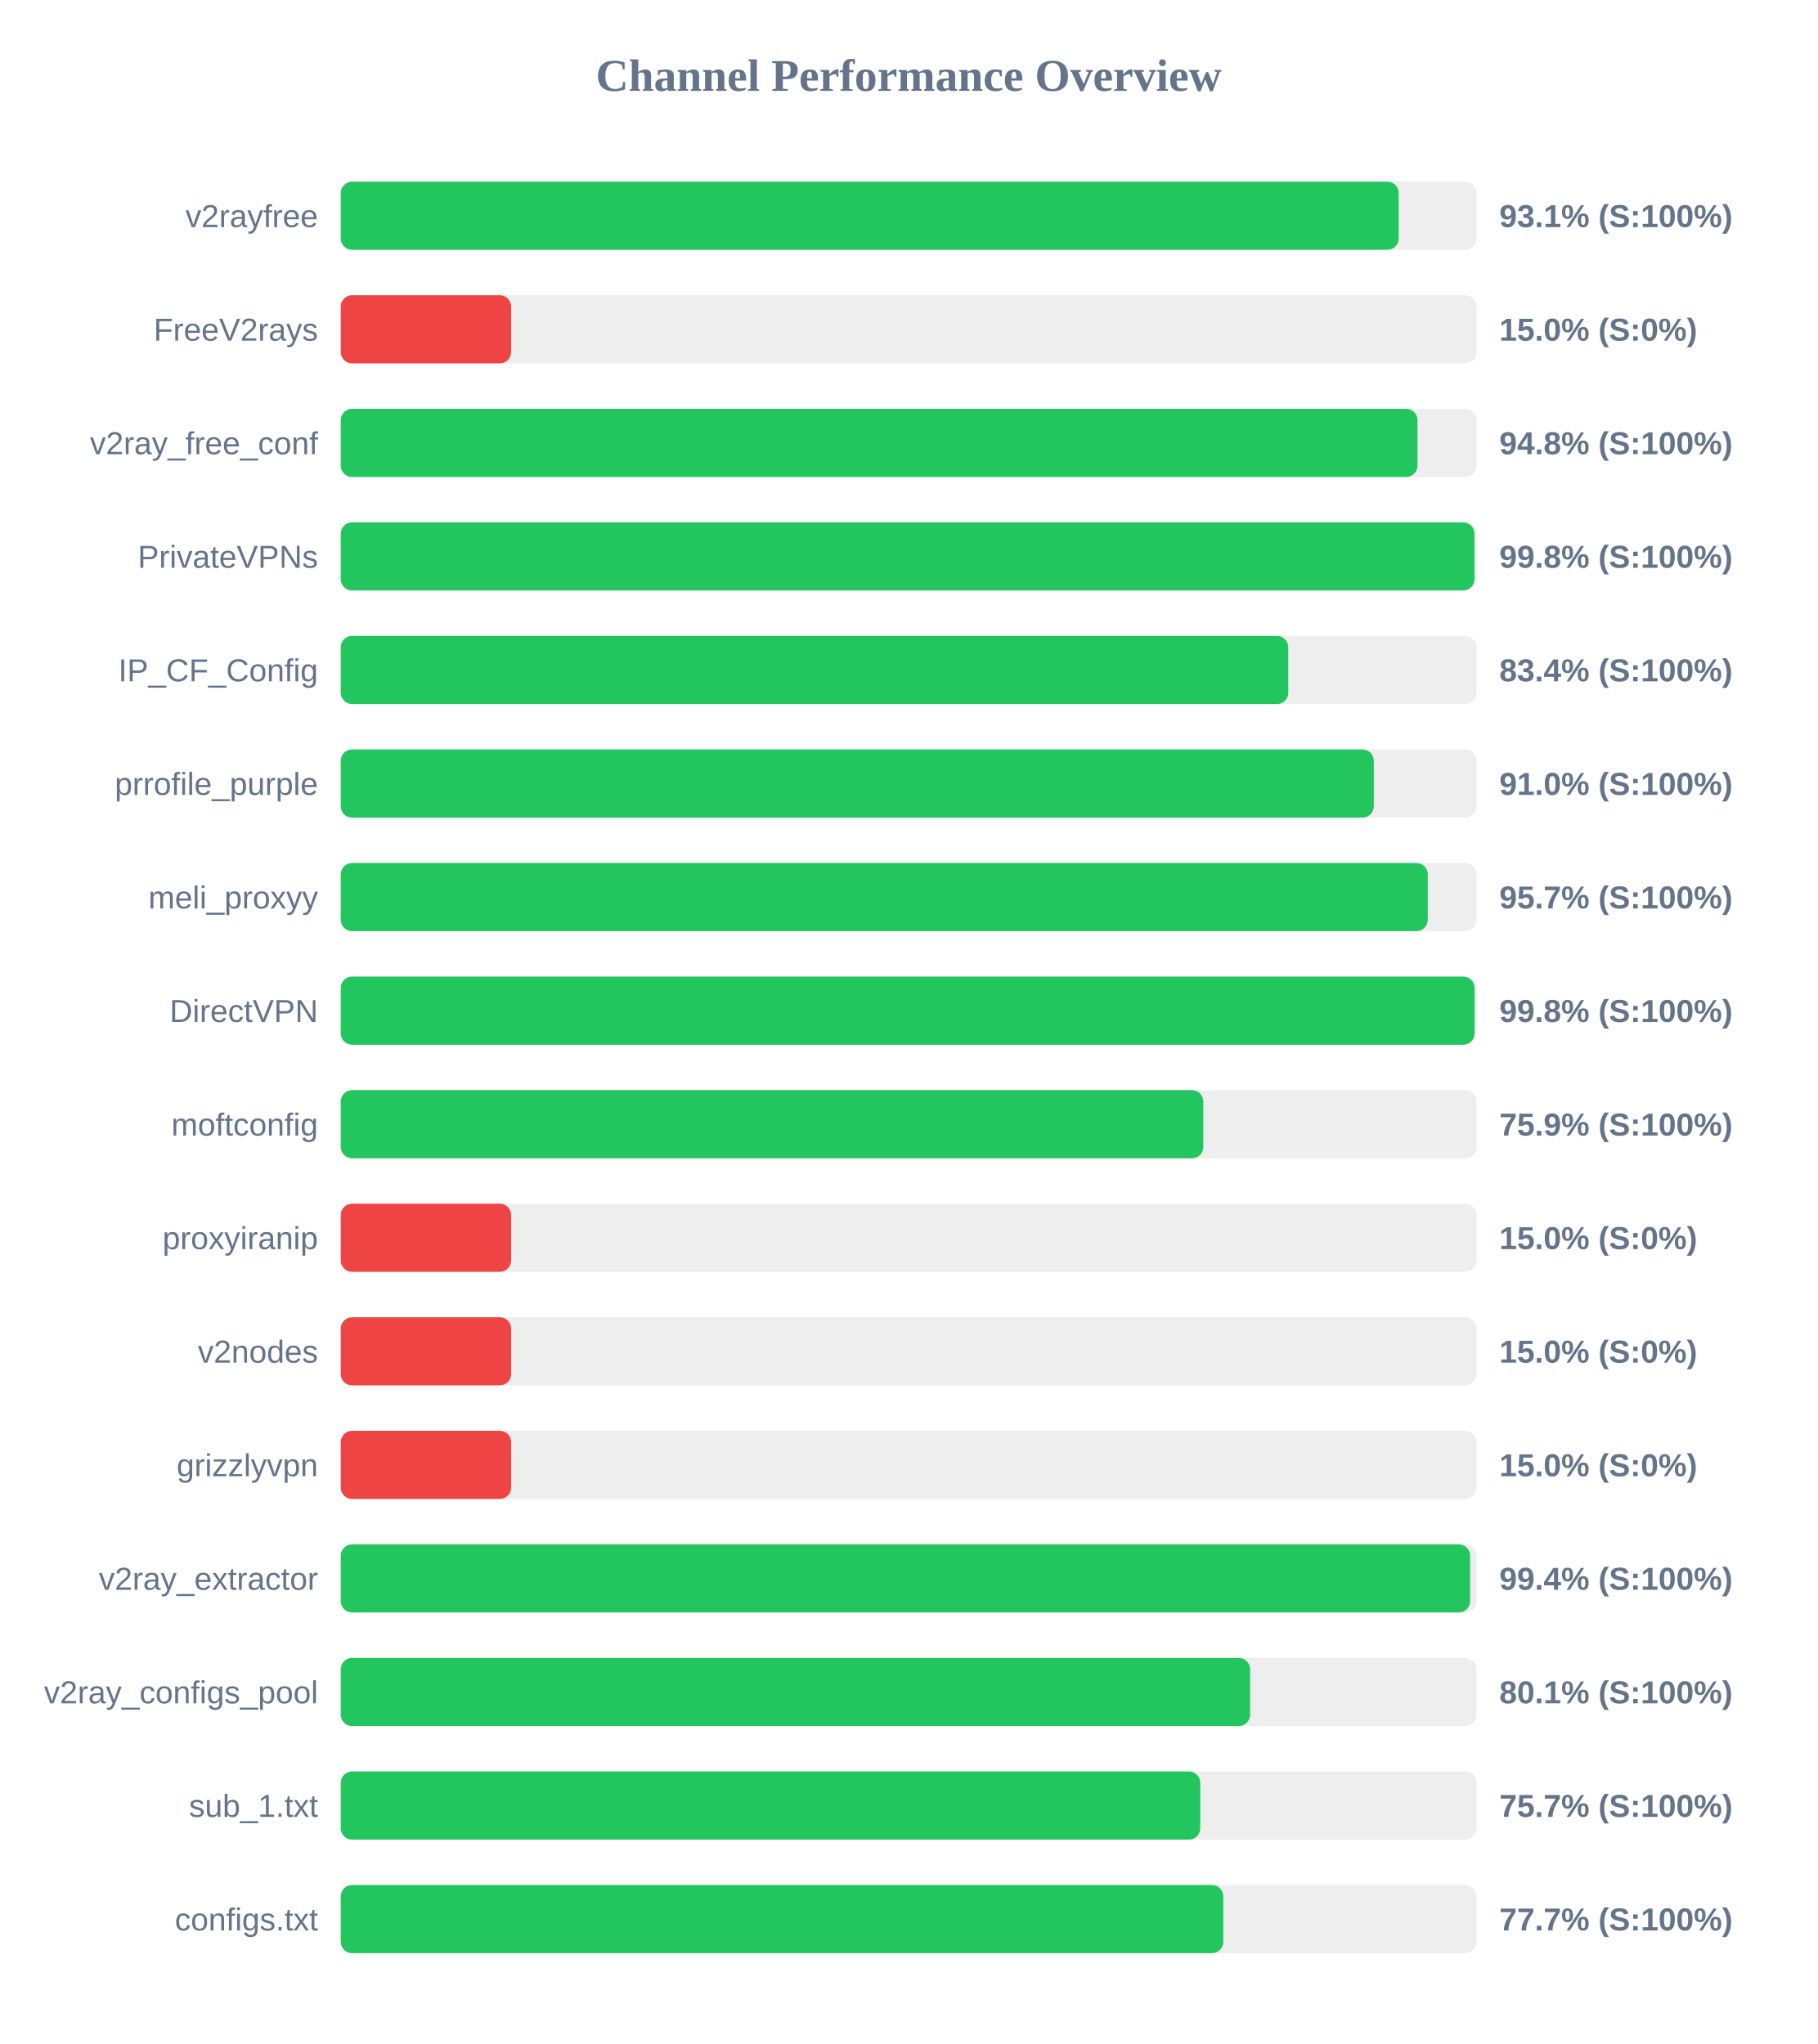
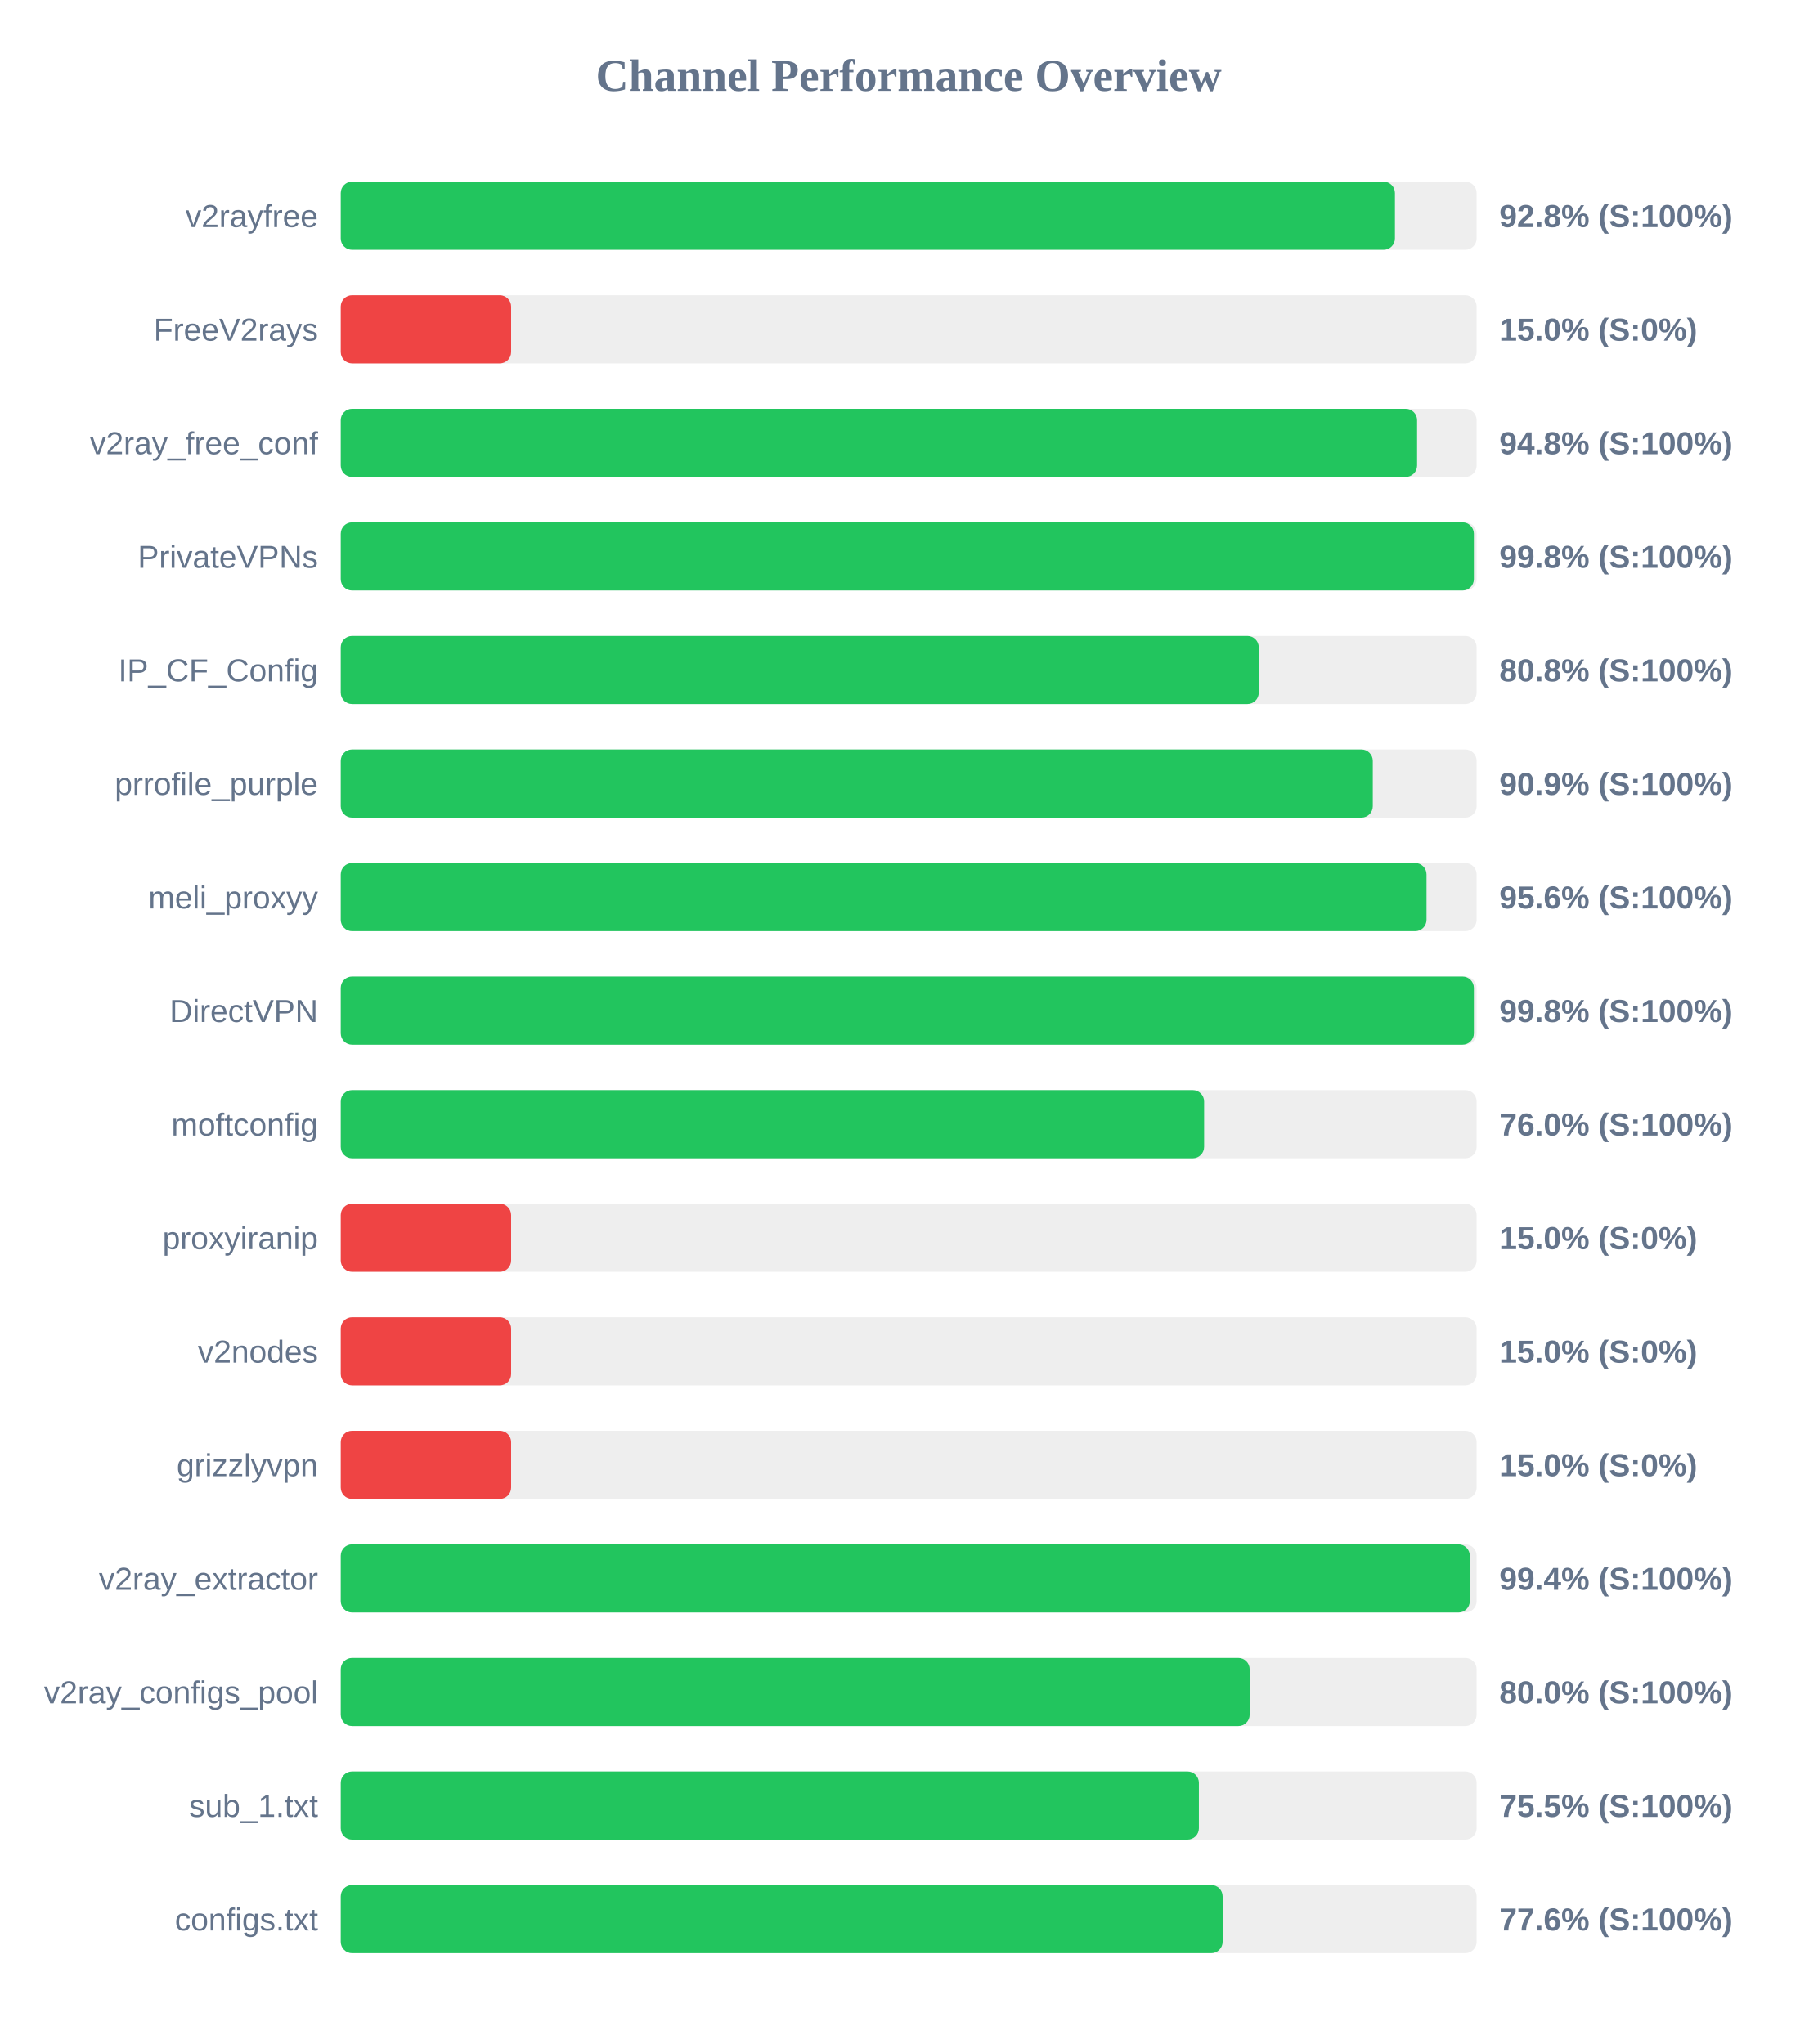
<svg xmlns="http://www.w3.org/2000/svg" width="800" height="900" version="1.1">
  <style>
        .row { font: 14px Arial; fill: #64748b; }
        .score { font: bold 14px Arial; fill: #64748b; }
    </style>
  <text x="400" y="40" text-anchor="middle" font-size="20px" font-weight="bold" fill="#64748b">Channel Performance Overview</text>
  <rect x="150" y="80" width="500" height="30" fill="#eee" rx="5" />
-   <rect x="150" y="80" width="465.7" height="30" fill="#22c55e" rx="5" />
+   <rect x="150" y="80" width="464.05" height="30" fill="#22c55e" rx="5" />
  <text x="140" y="100" text-anchor="end" class="row">v2rayfree</text>
-   <text x="660" y="100" text-anchor="start" class="score">93.1% (S:100%)</text>
+   <text x="660" y="100" text-anchor="start" class="score">92.8% (S:100%)</text>
  <rect x="150" y="130" width="500" height="30" fill="#eee" rx="5" />
  <rect x="150" y="130" width="75.0" height="30" fill="#ef4444" rx="5" />
  <text x="140" y="150" text-anchor="end" class="row">FreeV2rays</text>
  <text x="660" y="150" text-anchor="start" class="score">15.0% (S:0%)</text>
  <rect x="150" y="180" width="500" height="30" fill="#eee" rx="5" />
-   <rect x="150" y="180" width="474.0" height="30" fill="#22c55e" rx="5" />
+   <rect x="150" y="180" width="473.8" height="30" fill="#22c55e" rx="5" />
  <text x="140" y="200" text-anchor="end" class="row">v2ray_free_conf</text>
  <text x="660" y="200" text-anchor="start" class="score">94.8% (S:100%)</text>
  <rect x="150" y="230" width="500" height="30" fill="#eee" rx="5" />
-   <rect x="150" y="230" width="499.05" height="30" fill="#22c55e" rx="5" />
+   <rect x="150" y="230" width="498.8" height="30" fill="#22c55e" rx="5" />
  <text x="140" y="250" text-anchor="end" class="row">PrivateVPNs</text>
  <text x="660" y="250" text-anchor="start" class="score">99.8% (S:100%)</text>
  <rect x="150" y="280" width="500" height="30" fill="#eee" rx="5" />
-   <rect x="150" y="280" width="417.1" height="30" fill="#22c55e" rx="5" />
+   <rect x="150" y="280" width="404.1" height="30" fill="#22c55e" rx="5" />
  <text x="140" y="300" text-anchor="end" class="row">IP_CF_Config</text>
-   <text x="660" y="300" text-anchor="start" class="score">83.4% (S:100%)</text>
+   <text x="660" y="300" text-anchor="start" class="score">80.8% (S:100%)</text>
  <rect x="150" y="330" width="500" height="30" fill="#eee" rx="5" />
-   <rect x="150" y="330" width="454.75" height="30" fill="#22c55e" rx="5" />
+   <rect x="150" y="330" width="454.3" height="30" fill="#22c55e" rx="5" />
  <text x="140" y="350" text-anchor="end" class="row">prrofile_purple</text>
-   <text x="660" y="350" text-anchor="start" class="score">91.0% (S:100%)</text>
+   <text x="660" y="350" text-anchor="start" class="score">90.9% (S:100%)</text>
  <rect x="150" y="380" width="500" height="30" fill="#eee" rx="5" />
-   <rect x="150" y="380" width="478.5" height="30" fill="#22c55e" rx="5" />
+   <rect x="150" y="380" width="477.95" height="30" fill="#22c55e" rx="5" />
  <text x="140" y="400" text-anchor="end" class="row">meli_proxyy</text>
-   <text x="660" y="400" text-anchor="start" class="score">95.7% (S:100%)</text>
+   <text x="660" y="400" text-anchor="start" class="score">95.6% (S:100%)</text>
  <rect x="150" y="430" width="500" height="30" fill="#eee" rx="5" />
-   <rect x="150" y="430" width="499.1" height="30" fill="#22c55e" rx="5" />
+   <rect x="150" y="430" width="498.8" height="30" fill="#22c55e" rx="5" />
  <text x="140" y="450" text-anchor="end" class="row">DirectVPN</text>
  <text x="660" y="450" text-anchor="start" class="score">99.8% (S:100%)</text>
  <rect x="150" y="480" width="500" height="30" fill="#eee" rx="5" />
-   <rect x="150" y="480" width="379.7" height="30" fill="#22c55e" rx="5" />
+   <rect x="150" y="480" width="380.05" height="30" fill="#22c55e" rx="5" />
  <text x="140" y="500" text-anchor="end" class="row">moftconfig</text>
-   <text x="660" y="500" text-anchor="start" class="score">75.9% (S:100%)</text>
+   <text x="660" y="500" text-anchor="start" class="score">76.0% (S:100%)</text>
  <rect x="150" y="530" width="500" height="30" fill="#eee" rx="5" />
  <rect x="150" y="530" width="75.0" height="30" fill="#ef4444" rx="5" />
  <text x="140" y="550" text-anchor="end" class="row">proxyiranip</text>
  <text x="660" y="550" text-anchor="start" class="score">15.0% (S:0%)</text>
  <rect x="150" y="580" width="500" height="30" fill="#eee" rx="5" />
  <rect x="150" y="580" width="75.0" height="30" fill="#ef4444" rx="5" />
  <text x="140" y="600" text-anchor="end" class="row">v2nodes</text>
  <text x="660" y="600" text-anchor="start" class="score">15.0% (S:0%)</text>
  <rect x="150" y="630" width="500" height="30" fill="#eee" rx="5" />
  <rect x="150" y="630" width="75.0" height="30" fill="#ef4444" rx="5" />
  <text x="140" y="650" text-anchor="end" class="row">grizzlyvpn</text>
  <text x="660" y="650" text-anchor="start" class="score">15.0% (S:0%)</text>
  <rect x="150" y="680" width="500" height="30" fill="#eee" rx="5" />
-   <rect x="150" y="680" width="497.15" height="30" fill="#22c55e" rx="5" />
+   <rect x="150" y="680" width="497.0" height="30" fill="#22c55e" rx="5" />
  <text x="140" y="700" text-anchor="end" class="row">v2ray_extractor</text>
  <text x="660" y="700" text-anchor="start" class="score">99.4% (S:100%)</text>
  <rect x="150" y="730" width="500" height="30" fill="#eee" rx="5" />
-   <rect x="150" y="730" width="400.3" height="30" fill="#22c55e" rx="5" />
+   <rect x="150" y="730" width="400.1" height="30" fill="#22c55e" rx="5" />
  <text x="140" y="750" text-anchor="end" class="row">v2ray_configs_pool</text>
-   <text x="660" y="750" text-anchor="start" class="score">80.1% (S:100%)</text>
+   <text x="660" y="750" text-anchor="start" class="score">80.0% (S:100%)</text>
  <rect x="150" y="780" width="500" height="30" fill="#eee" rx="5" />
-   <rect x="150" y="780" width="378.35" height="30" fill="#22c55e" rx="5" />
+   <rect x="150" y="780" width="377.75" height="30" fill="#22c55e" rx="5" />
  <text x="140" y="800" text-anchor="end" class="row">sub_1.txt</text>
-   <text x="660" y="800" text-anchor="start" class="score">75.7% (S:100%)</text>
+   <text x="660" y="800" text-anchor="start" class="score">75.5% (S:100%)</text>
  <rect x="150" y="830" width="500" height="30" fill="#eee" rx="5" />
-   <rect x="150" y="830" width="388.5" height="30" fill="#22c55e" rx="5" />
+   <rect x="150" y="830" width="388.2" height="30" fill="#22c55e" rx="5" />
  <text x="140" y="850" text-anchor="end" class="row">configs.txt</text>
-   <text x="660" y="850" text-anchor="start" class="score">77.7% (S:100%)</text>
+   <text x="660" y="850" text-anchor="start" class="score">77.6% (S:100%)</text>
</svg>
